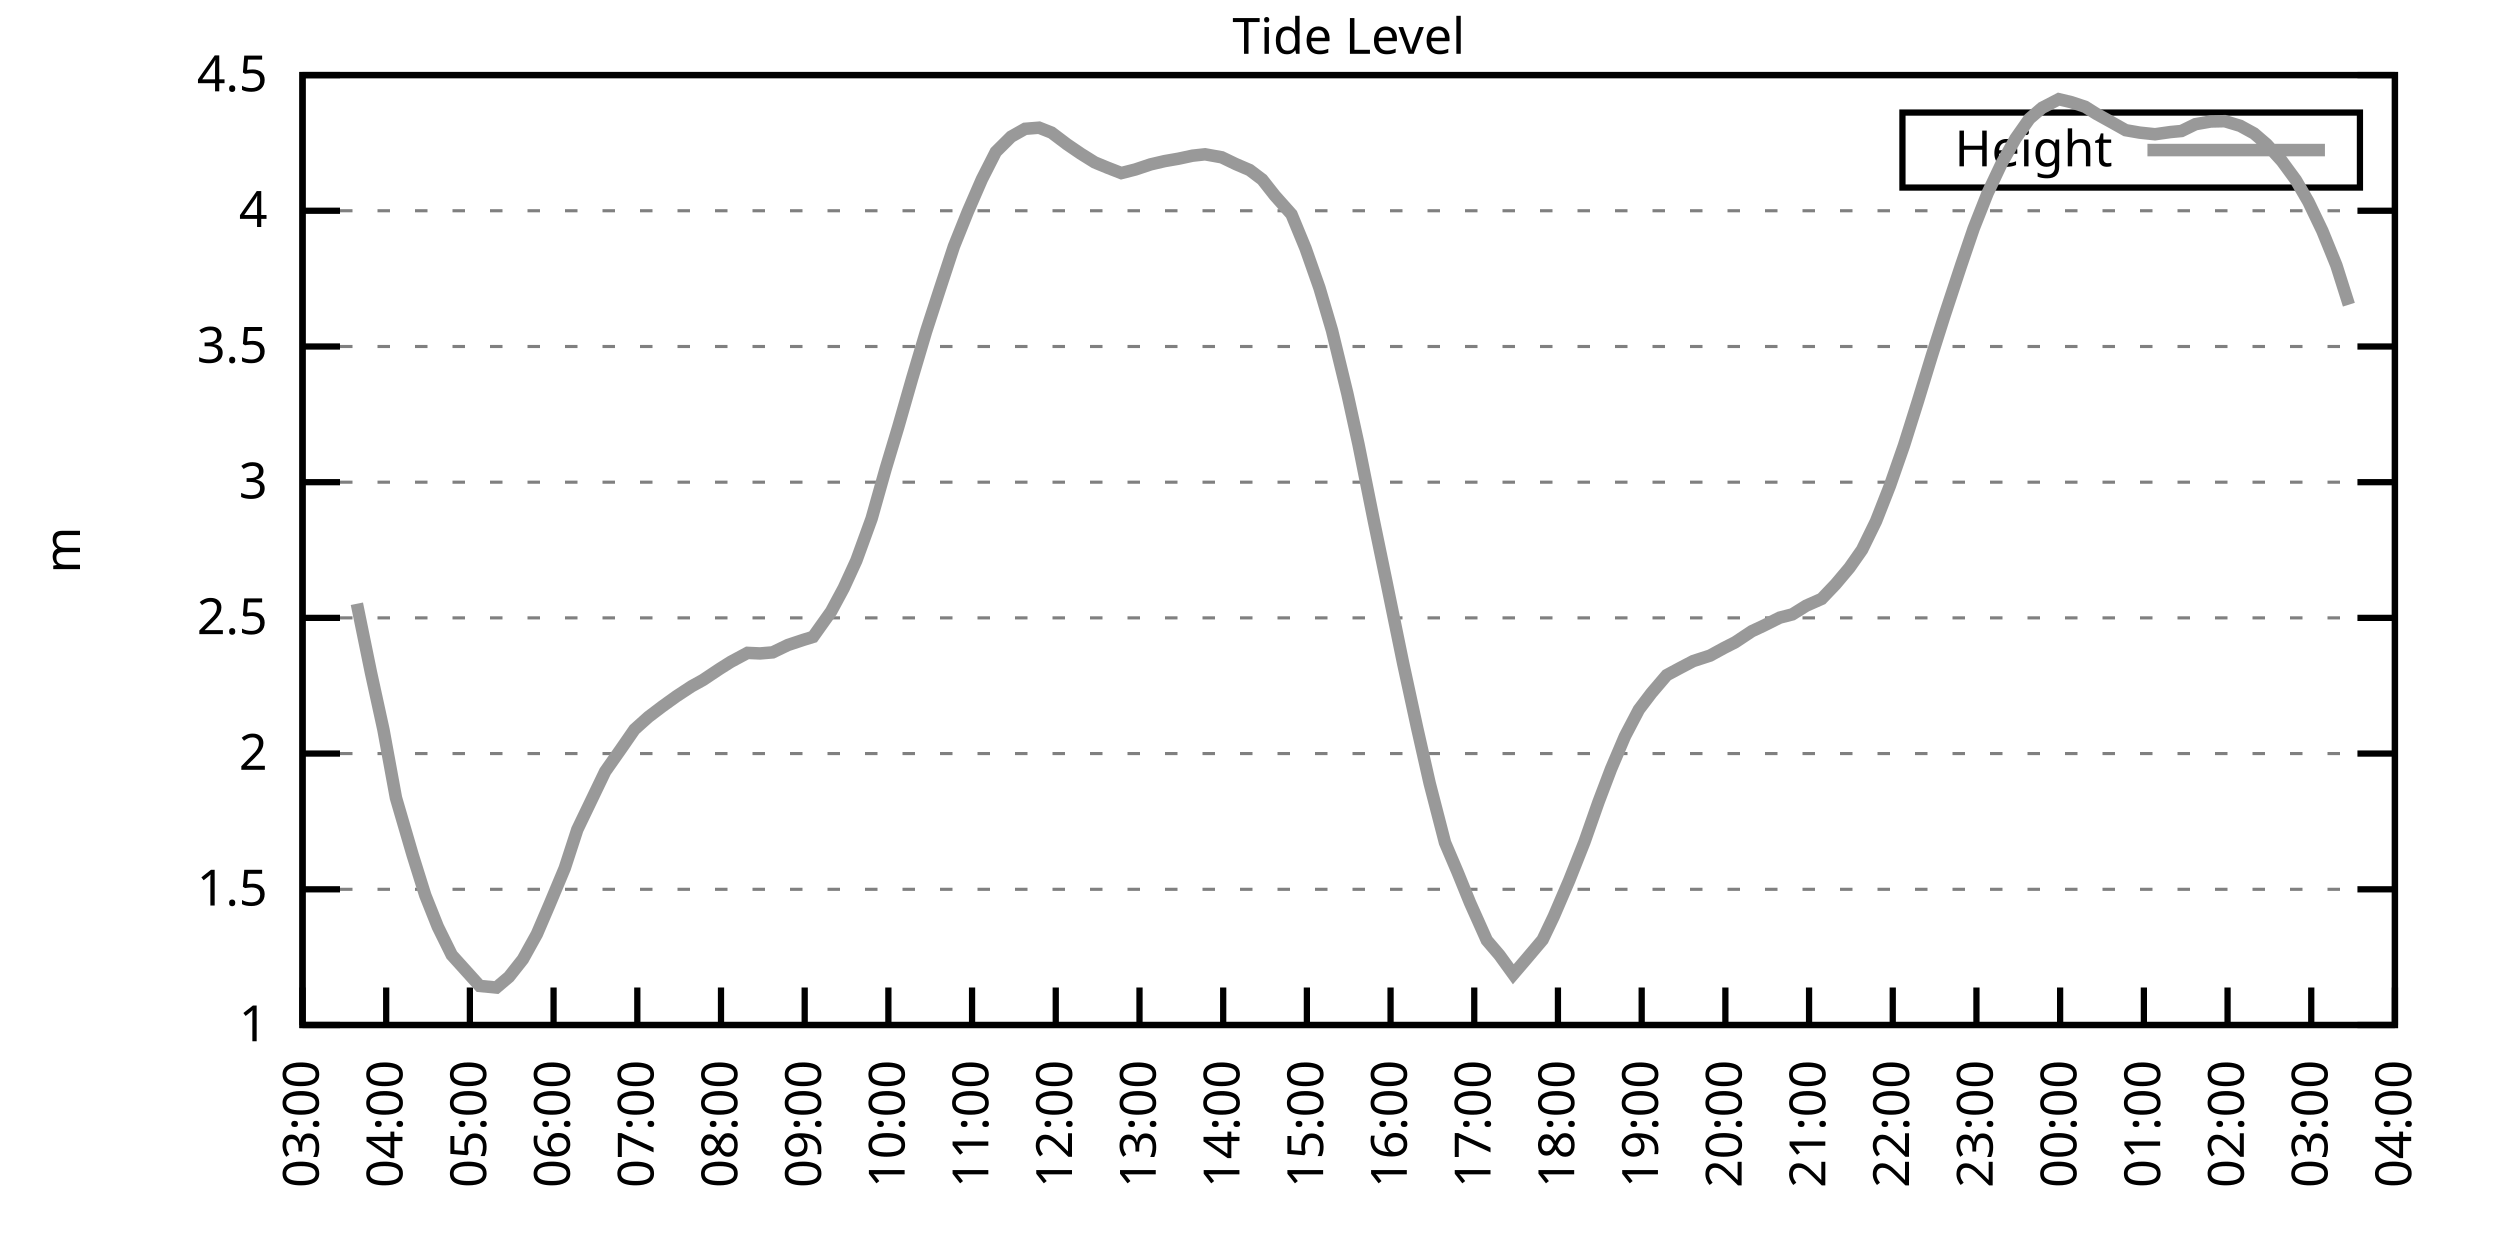
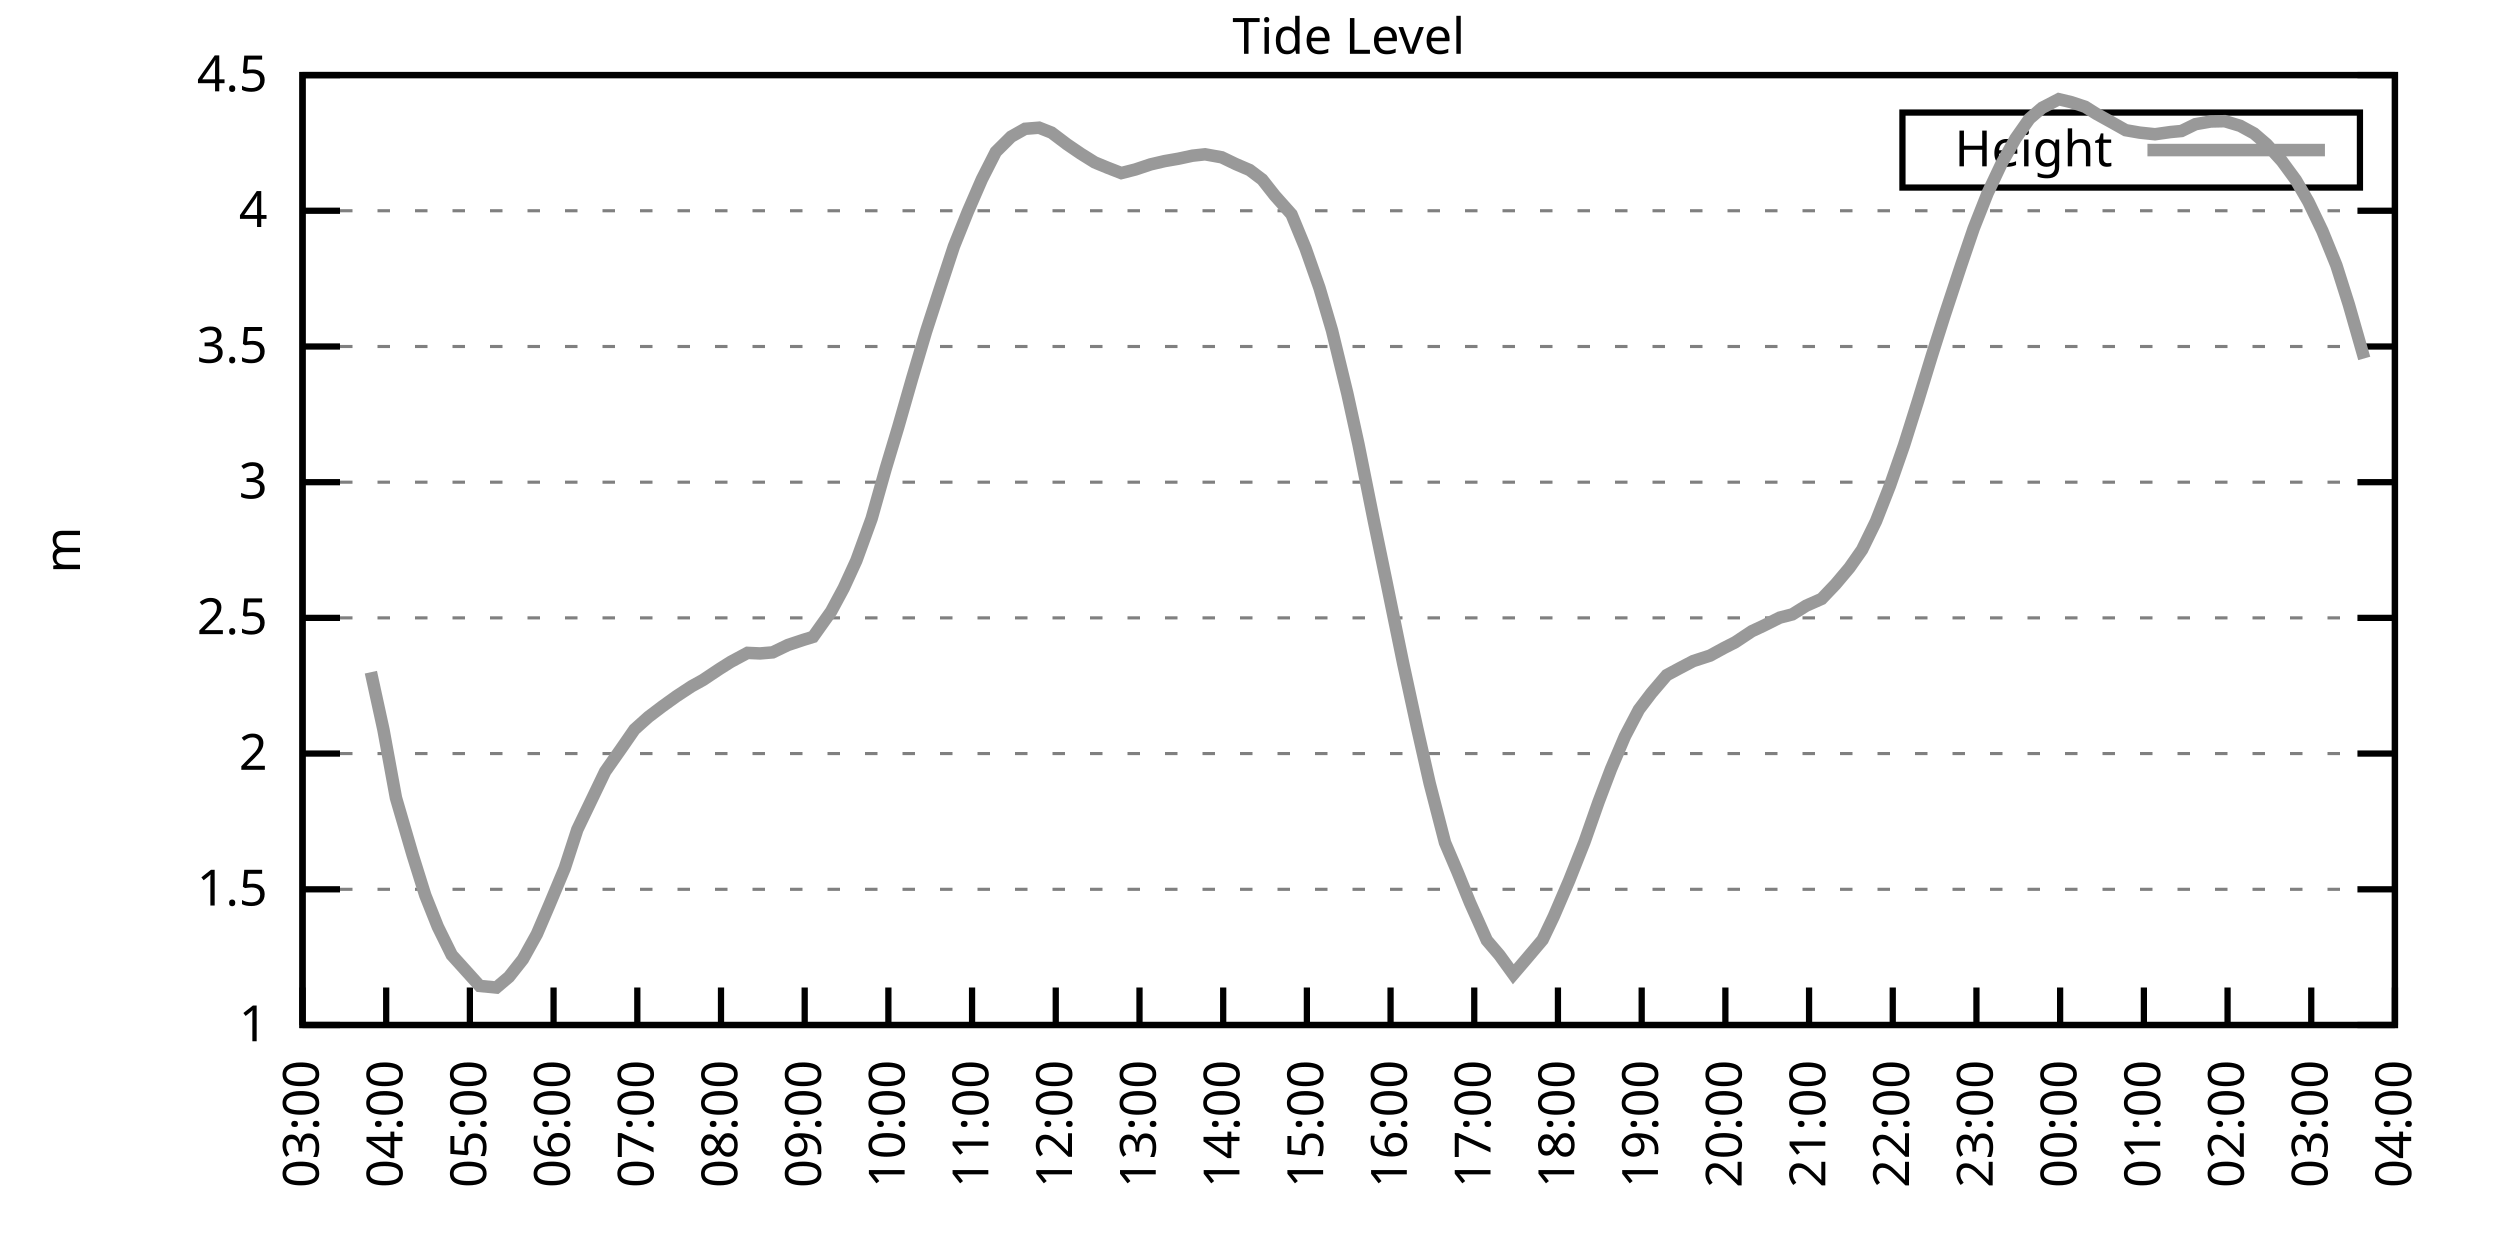
<svg xmlns="http://www.w3.org/2000/svg" xmlns:xlink="http://www.w3.org/1999/xlink" width="400" height="200" viewBox="0 0 400 200">
  <g id="gnuplot_canvas">
    <rect x="0" y="0" width="400" height="200" fill="none" />
    <defs>
      <circle id="gpDot" r="0.5" stroke-width="0.5" stroke="currentColor" />
      <path id="gpPt0" stroke-width="0.333" stroke="currentColor" d="M-1,0 h2 M0,-1 v2" />
      <path id="gpPt1" stroke-width="0.333" stroke="currentColor" d="M-1,-1 L1,1 M1,-1 L-1,1" />
      <path id="gpPt2" stroke-width="0.333" stroke="currentColor" d="M-1,0 L1,0 M0,-1 L0,1 M-1,-1 L1,1 M-1,1 L1,-1" />
      <rect id="gpPt3" stroke-width="0.333" stroke="currentColor" x="-1" y="-1" width="2" height="2" />
      <rect id="gpPt4" stroke-width="0.333" stroke="currentColor" fill="currentColor" x="-1" y="-1" width="2" height="2" />
      <circle id="gpPt5" stroke-width="0.333" stroke="currentColor" cx="0" cy="0" r="1" />
      <use xlink:href="#gpPt5" id="gpPt6" fill="currentColor" stroke="none" />
      <path id="gpPt7" stroke-width="0.333" stroke="currentColor" d="M0,-1.33 L-1.33,0.67 L1.33,0.67 z" />
      <use xlink:href="#gpPt7" id="gpPt8" fill="currentColor" stroke="none" />
      <use xlink:href="#gpPt7" id="gpPt9" stroke="currentColor" transform="rotate(180)" />
      <use xlink:href="#gpPt9" id="gpPt10" fill="currentColor" stroke="none" />
      <use xlink:href="#gpPt3" id="gpPt11" stroke="currentColor" transform="rotate(45)" />
      <use xlink:href="#gpPt11" id="gpPt12" fill="currentColor" stroke="none" />
      <path id="gpPt13" stroke-width="0.333" stroke="currentColor" d="M0,1.330 L1.265,0.411 L0.782,-1.067 L-0.782,-1.076 L-1.265,0.411 z" />
      <use xlink:href="#gpPt13" id="gpPt14" fill="currentColor" stroke="none" />
      <filter id="textbox" filterUnits="objectBoundingBox" x="0" y="0" height="1" width="1">
        <feFlood flood-color="white" flood-opacity="1" result="bgnd" />
        <feComposite in="SourceGraphic" in2="bgnd" operator="atop" />
      </filter>
      <filter id="greybox" filterUnits="objectBoundingBox" x="0" y="0" height="1" width="1">
        <feFlood flood-color="lightgrey" flood-opacity="1" result="grey" />
        <feComposite in="SourceGraphic" in2="grey" operator="atop" />
      </filter>
    </defs>
    <g fill="none" color="white" stroke="currentColor" stroke-width="1.00" stroke-linecap="butt" stroke-linejoin="miter">
</g>
    <g fill="none" color="black" stroke="currentColor" stroke-width="1.00" stroke-linecap="butt" stroke-linejoin="miter">
      <g stroke="none" shape-rendering="crispEdges">
        <polygon fill="rgb(255, 255, 255)" points="48.40,164.00 383.18,164.00 383.18,12.02 48.40,12.02 " />
      </g>
    </g>
    <g fill="none" color="black" stroke="currentColor" stroke-width="1.00" stroke-linecap="butt" stroke-linejoin="miter">
</g>
    <g fill="none" color="black" stroke="black" stroke-width="0.50" stroke-linecap="butt" stroke-linejoin="miter">
</g>
    <g fill="none" color="gray" stroke="currentColor" stroke-width="0.50" stroke-linecap="butt" stroke-linejoin="miter">
      <path stroke="gray" stroke-dasharray="2,4" class="gridline" d="M48.40,164.00 L383.19,164.00  " />
    </g>
    <g fill="none" color="gray" stroke="gray" stroke-width="1.00" stroke-linecap="butt" stroke-linejoin="miter">
</g>
    <g fill="none" color="black" stroke="currentColor" stroke-width="1.00" stroke-linecap="butt" stroke-linejoin="miter">
      <path stroke="black" d="M48.40,164.00 L54.40,164.00 M383.19,164.00 L377.19,164.00  " />
      <g transform="translate(42.80,166.60)" stroke="none" fill="black" font-family="Sans" font-size="8.00" text-anchor="end">
        <text>
          <tspan font-family="Sans"> 1</tspan>
        </text>
      </g>
    </g>
    <g fill="none" color="black" stroke="currentColor" stroke-width="1.00" stroke-linecap="butt" stroke-linejoin="miter">
</g>
    <g fill="none" color="black" stroke="black" stroke-width="0.50" stroke-linecap="butt" stroke-linejoin="miter">
</g>
    <g fill="none" color="gray" stroke="currentColor" stroke-width="0.50" stroke-linecap="butt" stroke-linejoin="miter">
      <path stroke="gray" stroke-dasharray="2,4" class="gridline" d="M48.40,142.29 L383.19,142.29  " />
    </g>
    <g fill="none" color="gray" stroke="gray" stroke-width="1.00" stroke-linecap="butt" stroke-linejoin="miter">
</g>
    <g fill="none" color="black" stroke="currentColor" stroke-width="1.00" stroke-linecap="butt" stroke-linejoin="miter">
      <path stroke="black" d="M48.40,142.29 L54.40,142.29 M383.19,142.29 L377.19,142.29  " />
      <g transform="translate(42.80,144.89)" stroke="none" fill="black" font-family="Sans" font-size="8.00" text-anchor="end">
        <text>
          <tspan font-family="Sans"> 1.5</tspan>
        </text>
      </g>
    </g>
    <g fill="none" color="black" stroke="currentColor" stroke-width="1.00" stroke-linecap="butt" stroke-linejoin="miter">
</g>
    <g fill="none" color="black" stroke="black" stroke-width="0.50" stroke-linecap="butt" stroke-linejoin="miter">
</g>
    <g fill="none" color="gray" stroke="currentColor" stroke-width="0.50" stroke-linecap="butt" stroke-linejoin="miter">
      <path stroke="gray" stroke-dasharray="2,4" class="gridline" d="M48.40,120.57 L383.19,120.57  " />
    </g>
    <g fill="none" color="gray" stroke="gray" stroke-width="1.00" stroke-linecap="butt" stroke-linejoin="miter">
</g>
    <g fill="none" color="black" stroke="currentColor" stroke-width="1.00" stroke-linecap="butt" stroke-linejoin="miter">
      <path stroke="black" d="M48.40,120.57 L54.40,120.57 M383.19,120.57 L377.19,120.57  " />
      <g transform="translate(42.80,123.17)" stroke="none" fill="black" font-family="Sans" font-size="8.00" text-anchor="end">
        <text>
          <tspan font-family="Sans"> 2</tspan>
        </text>
      </g>
    </g>
    <g fill="none" color="black" stroke="currentColor" stroke-width="1.00" stroke-linecap="butt" stroke-linejoin="miter">
</g>
    <g fill="none" color="black" stroke="black" stroke-width="0.50" stroke-linecap="butt" stroke-linejoin="miter">
</g>
    <g fill="none" color="gray" stroke="currentColor" stroke-width="0.50" stroke-linecap="butt" stroke-linejoin="miter">
      <path stroke="gray" stroke-dasharray="2,4" class="gridline" d="M48.40,98.86 L383.19,98.86  " />
    </g>
    <g fill="none" color="gray" stroke="gray" stroke-width="1.00" stroke-linecap="butt" stroke-linejoin="miter">
</g>
    <g fill="none" color="black" stroke="currentColor" stroke-width="1.00" stroke-linecap="butt" stroke-linejoin="miter">
      <path stroke="black" d="M48.40,98.86 L54.40,98.86 M383.19,98.86 L377.19,98.86  " />
      <g transform="translate(42.80,101.46)" stroke="none" fill="black" font-family="Sans" font-size="8.00" text-anchor="end">
        <text>
          <tspan font-family="Sans"> 2.5</tspan>
        </text>
      </g>
    </g>
    <g fill="none" color="black" stroke="currentColor" stroke-width="1.00" stroke-linecap="butt" stroke-linejoin="miter">
</g>
    <g fill="none" color="black" stroke="black" stroke-width="0.50" stroke-linecap="butt" stroke-linejoin="miter">
</g>
    <g fill="none" color="gray" stroke="currentColor" stroke-width="0.50" stroke-linecap="butt" stroke-linejoin="miter">
      <path stroke="gray" stroke-dasharray="2,4" class="gridline" d="M48.40,77.15 L383.19,77.15  " />
    </g>
    <g fill="none" color="gray" stroke="gray" stroke-width="1.00" stroke-linecap="butt" stroke-linejoin="miter">
</g>
    <g fill="none" color="black" stroke="currentColor" stroke-width="1.00" stroke-linecap="butt" stroke-linejoin="miter">
      <path stroke="black" d="M48.40,77.15 L54.40,77.15 M383.19,77.15 L377.19,77.15  " />
      <g transform="translate(42.80,79.75)" stroke="none" fill="black" font-family="Sans" font-size="8.00" text-anchor="end">
        <text>
          <tspan font-family="Sans"> 3</tspan>
        </text>
      </g>
    </g>
    <g fill="none" color="black" stroke="currentColor" stroke-width="1.00" stroke-linecap="butt" stroke-linejoin="miter">
</g>
    <g fill="none" color="black" stroke="black" stroke-width="0.50" stroke-linecap="butt" stroke-linejoin="miter">
</g>
    <g fill="none" color="gray" stroke="currentColor" stroke-width="0.50" stroke-linecap="butt" stroke-linejoin="miter">
      <path stroke="gray" stroke-dasharray="2,4" class="gridline" d="M48.40,55.44 L383.19,55.44  " />
    </g>
    <g fill="none" color="gray" stroke="gray" stroke-width="1.00" stroke-linecap="butt" stroke-linejoin="miter">
</g>
    <g fill="none" color="black" stroke="currentColor" stroke-width="1.00" stroke-linecap="butt" stroke-linejoin="miter">
      <path stroke="black" d="M48.40,55.44 L54.40,55.44 M383.19,55.44 L377.19,55.44  " />
      <g transform="translate(42.80,58.04)" stroke="none" fill="black" font-family="Sans" font-size="8.00" text-anchor="end">
        <text>
          <tspan font-family="Sans"> 3.5</tspan>
        </text>
      </g>
    </g>
    <g fill="none" color="black" stroke="currentColor" stroke-width="1.00" stroke-linecap="butt" stroke-linejoin="miter">
</g>
    <g fill="none" color="black" stroke="black" stroke-width="0.50" stroke-linecap="butt" stroke-linejoin="miter">
</g>
    <g fill="none" color="gray" stroke="currentColor" stroke-width="0.50" stroke-linecap="butt" stroke-linejoin="miter">
      <path stroke="gray" stroke-dasharray="2,4" class="gridline" d="M48.40,33.72 L383.19,33.72  " />
    </g>
    <g fill="none" color="gray" stroke="gray" stroke-width="1.00" stroke-linecap="butt" stroke-linejoin="miter">
</g>
    <g fill="none" color="black" stroke="currentColor" stroke-width="1.00" stroke-linecap="butt" stroke-linejoin="miter">
      <path stroke="black" d="M48.40,33.72 L54.40,33.72 M383.19,33.72 L377.19,33.72  " />
      <g transform="translate(42.80,36.32)" stroke="none" fill="black" font-family="Sans" font-size="8.00" text-anchor="end">
        <text>
          <tspan font-family="Sans"> 4</tspan>
        </text>
      </g>
    </g>
    <g fill="none" color="black" stroke="currentColor" stroke-width="1.00" stroke-linecap="butt" stroke-linejoin="miter">
</g>
    <g fill="none" color="black" stroke="black" stroke-width="0.50" stroke-linecap="butt" stroke-linejoin="miter">
</g>
    <g fill="none" color="gray" stroke="currentColor" stroke-width="0.50" stroke-linecap="butt" stroke-linejoin="miter">
      <path stroke="gray" stroke-dasharray="2,4" class="gridline" d="M48.40,12.01 L383.19,12.01  " />
    </g>
    <g fill="none" color="gray" stroke="gray" stroke-width="1.00" stroke-linecap="butt" stroke-linejoin="miter">
</g>
    <g fill="none" color="black" stroke="currentColor" stroke-width="1.00" stroke-linecap="butt" stroke-linejoin="miter">
      <path stroke="black" d="M48.40,12.01 L54.40,12.01 M383.19,12.01 L377.19,12.01  " />
      <g transform="translate(42.80,14.61)" stroke="none" fill="black" font-family="Sans" font-size="8.00" text-anchor="end">
        <text>
          <tspan font-family="Sans"> 4.5</tspan>
        </text>
      </g>
    </g>
    <g fill="none" color="black" stroke="currentColor" stroke-width="1.00" stroke-linecap="butt" stroke-linejoin="miter">
      <path stroke="black" d="M48.40,164.00 L48.40,158.00  " />
      <g transform="translate(51.00,169.60) rotate(270.00)" stroke="none" fill="black" font-family="Sans" font-size="8.00" text-anchor="end">
        <text>
          <tspan font-family="Sans">03:00</tspan>
        </text>
      </g>
    </g>
    <g fill="none" color="black" stroke="currentColor" stroke-width="1.00" stroke-linecap="butt" stroke-linejoin="miter">
      <path stroke="black" d="M61.79,164.00 L61.79,158.00  " />
      <g transform="translate(64.39,169.60) rotate(270.00)" stroke="none" fill="black" font-family="Sans" font-size="8.00" text-anchor="end">
        <text>
          <tspan font-family="Sans">04:00</tspan>
        </text>
      </g>
    </g>
    <g fill="none" color="black" stroke="currentColor" stroke-width="1.00" stroke-linecap="butt" stroke-linejoin="miter">
      <path stroke="black" d="M75.18,164.00 L75.18,158.00  " />
      <g transform="translate(77.78,169.60) rotate(270.00)" stroke="none" fill="black" font-family="Sans" font-size="8.00" text-anchor="end">
        <text>
          <tspan font-family="Sans">05:00</tspan>
        </text>
      </g>
    </g>
    <g fill="none" color="black" stroke="currentColor" stroke-width="1.00" stroke-linecap="butt" stroke-linejoin="miter">
      <path stroke="black" d="M88.57,164.00 L88.57,158.00  " />
      <g transform="translate(91.17,169.60) rotate(270.00)" stroke="none" fill="black" font-family="Sans" font-size="8.00" text-anchor="end">
        <text>
          <tspan font-family="Sans">06:00</tspan>
        </text>
      </g>
    </g>
    <g fill="none" color="black" stroke="currentColor" stroke-width="1.00" stroke-linecap="butt" stroke-linejoin="miter">
      <path stroke="black" d="M101.97,164.00 L101.97,158.00  " />
      <g transform="translate(104.57,169.60) rotate(270.00)" stroke="none" fill="black" font-family="Sans" font-size="8.00" text-anchor="end">
        <text>
          <tspan font-family="Sans">07:00</tspan>
        </text>
      </g>
    </g>
    <g fill="none" color="black" stroke="currentColor" stroke-width="1.00" stroke-linecap="butt" stroke-linejoin="miter">
      <path stroke="black" d="M115.36,164.00 L115.36,158.00  " />
      <g transform="translate(117.96,169.60) rotate(270.00)" stroke="none" fill="black" font-family="Sans" font-size="8.00" text-anchor="end">
        <text>
          <tspan font-family="Sans">08:00</tspan>
        </text>
      </g>
    </g>
    <g fill="none" color="black" stroke="currentColor" stroke-width="1.00" stroke-linecap="butt" stroke-linejoin="miter">
      <path stroke="black" d="M128.75,164.00 L128.75,158.00  " />
      <g transform="translate(131.35,169.60) rotate(270.00)" stroke="none" fill="black" font-family="Sans" font-size="8.00" text-anchor="end">
        <text>
          <tspan font-family="Sans">09:00</tspan>
        </text>
      </g>
    </g>
    <g fill="none" color="black" stroke="currentColor" stroke-width="1.00" stroke-linecap="butt" stroke-linejoin="miter">
      <path stroke="black" d="M142.14,164.00 L142.14,158.00  " />
      <g transform="translate(144.74,169.60) rotate(270.00)" stroke="none" fill="black" font-family="Sans" font-size="8.00" text-anchor="end">
        <text>
          <tspan font-family="Sans">10:00</tspan>
        </text>
      </g>
    </g>
    <g fill="none" color="black" stroke="currentColor" stroke-width="1.00" stroke-linecap="butt" stroke-linejoin="miter">
      <path stroke="black" d="M155.53,164.00 L155.53,158.00  " />
      <g transform="translate(158.13,169.60) rotate(270.00)" stroke="none" fill="black" font-family="Sans" font-size="8.00" text-anchor="end">
        <text>
          <tspan font-family="Sans">11:00</tspan>
        </text>
      </g>
    </g>
    <g fill="none" color="black" stroke="currentColor" stroke-width="1.00" stroke-linecap="butt" stroke-linejoin="miter">
      <path stroke="black" d="M168.92,164.00 L168.92,158.00  " />
      <g transform="translate(171.52,169.60) rotate(270.00)" stroke="none" fill="black" font-family="Sans" font-size="8.00" text-anchor="end">
        <text>
          <tspan font-family="Sans">12:00</tspan>
        </text>
      </g>
    </g>
    <g fill="none" color="black" stroke="currentColor" stroke-width="1.00" stroke-linecap="butt" stroke-linejoin="miter">
      <path stroke="black" d="M182.32,164.00 L182.32,158.00  " />
      <g transform="translate(184.92,169.60) rotate(270.00)" stroke="none" fill="black" font-family="Sans" font-size="8.00" text-anchor="end">
        <text>
          <tspan font-family="Sans">13:00</tspan>
        </text>
      </g>
    </g>
    <g fill="none" color="black" stroke="currentColor" stroke-width="1.00" stroke-linecap="butt" stroke-linejoin="miter">
      <path stroke="black" d="M195.71,164.00 L195.71,158.00  " />
      <g transform="translate(198.31,169.60) rotate(270.00)" stroke="none" fill="black" font-family="Sans" font-size="8.00" text-anchor="end">
        <text>
          <tspan font-family="Sans">14:00</tspan>
        </text>
      </g>
    </g>
    <g fill="none" color="black" stroke="currentColor" stroke-width="1.00" stroke-linecap="butt" stroke-linejoin="miter">
      <path stroke="black" d="M209.10,164.00 L209.10,158.00  " />
      <g transform="translate(211.70,169.60) rotate(270.00)" stroke="none" fill="black" font-family="Sans" font-size="8.00" text-anchor="end">
        <text>
          <tspan font-family="Sans">15:00</tspan>
        </text>
      </g>
    </g>
    <g fill="none" color="black" stroke="currentColor" stroke-width="1.00" stroke-linecap="butt" stroke-linejoin="miter">
      <path stroke="black" d="M222.49,164.00 L222.49,158.00  " />
      <g transform="translate(225.09,169.60) rotate(270.00)" stroke="none" fill="black" font-family="Sans" font-size="8.00" text-anchor="end">
        <text>
          <tspan font-family="Sans">16:00</tspan>
        </text>
      </g>
    </g>
    <g fill="none" color="black" stroke="currentColor" stroke-width="1.00" stroke-linecap="butt" stroke-linejoin="miter">
      <path stroke="black" d="M235.88,164.00 L235.88,158.00  " />
      <g transform="translate(238.48,169.60) rotate(270.00)" stroke="none" fill="black" font-family="Sans" font-size="8.00" text-anchor="end">
        <text>
          <tspan font-family="Sans">17:00</tspan>
        </text>
      </g>
    </g>
    <g fill="none" color="black" stroke="currentColor" stroke-width="1.00" stroke-linecap="butt" stroke-linejoin="miter">
      <path stroke="black" d="M249.27,164.00 L249.27,158.00  " />
      <g transform="translate(251.87,169.60) rotate(270.00)" stroke="none" fill="black" font-family="Sans" font-size="8.00" text-anchor="end">
        <text>
          <tspan font-family="Sans">18:00</tspan>
        </text>
      </g>
    </g>
    <g fill="none" color="black" stroke="currentColor" stroke-width="1.00" stroke-linecap="butt" stroke-linejoin="miter">
      <path stroke="black" d="M262.67,164.00 L262.67,158.00  " />
      <g transform="translate(265.27,169.60) rotate(270.00)" stroke="none" fill="black" font-family="Sans" font-size="8.00" text-anchor="end">
        <text>
          <tspan font-family="Sans">19:00</tspan>
        </text>
      </g>
    </g>
    <g fill="none" color="black" stroke="currentColor" stroke-width="1.00" stroke-linecap="butt" stroke-linejoin="miter">
      <path stroke="black" d="M276.06,164.00 L276.06,158.00  " />
      <g transform="translate(278.66,169.60) rotate(270.00)" stroke="none" fill="black" font-family="Sans" font-size="8.00" text-anchor="end">
        <text>
          <tspan font-family="Sans">20:00</tspan>
        </text>
      </g>
    </g>
    <g fill="none" color="black" stroke="currentColor" stroke-width="1.00" stroke-linecap="butt" stroke-linejoin="miter">
      <path stroke="black" d="M289.45,164.00 L289.45,158.00  " />
      <g transform="translate(292.05,169.60) rotate(270.00)" stroke="none" fill="black" font-family="Sans" font-size="8.00" text-anchor="end">
        <text>
          <tspan font-family="Sans">21:00</tspan>
        </text>
      </g>
    </g>
    <g fill="none" color="black" stroke="currentColor" stroke-width="1.00" stroke-linecap="butt" stroke-linejoin="miter">
      <path stroke="black" d="M302.84,164.00 L302.84,158.00  " />
      <g transform="translate(305.44,169.60) rotate(270.00)" stroke="none" fill="black" font-family="Sans" font-size="8.00" text-anchor="end">
        <text>
          <tspan font-family="Sans">22:00</tspan>
        </text>
      </g>
    </g>
    <g fill="none" color="black" stroke="currentColor" stroke-width="1.00" stroke-linecap="butt" stroke-linejoin="miter">
      <path stroke="black" d="M316.23,164.00 L316.23,158.00  " />
      <g transform="translate(318.83,169.60) rotate(270.00)" stroke="none" fill="black" font-family="Sans" font-size="8.00" text-anchor="end">
        <text>
          <tspan font-family="Sans">23:00</tspan>
        </text>
      </g>
    </g>
    <g fill="none" color="black" stroke="currentColor" stroke-width="1.00" stroke-linecap="butt" stroke-linejoin="miter">
      <path stroke="black" d="M329.62,164.00 L329.62,158.00  " />
      <g transform="translate(332.22,169.60) rotate(270.00)" stroke="none" fill="black" font-family="Sans" font-size="8.00" text-anchor="end">
        <text>
          <tspan font-family="Sans">00:00</tspan>
        </text>
      </g>
    </g>
    <g fill="none" color="black" stroke="currentColor" stroke-width="1.00" stroke-linecap="butt" stroke-linejoin="miter">
      <path stroke="black" d="M343.02,164.00 L343.02,158.00  " />
      <g transform="translate(345.62,169.60) rotate(270.00)" stroke="none" fill="black" font-family="Sans" font-size="8.00" text-anchor="end">
        <text>
          <tspan font-family="Sans">01:00</tspan>
        </text>
      </g>
    </g>
    <g fill="none" color="black" stroke="currentColor" stroke-width="1.00" stroke-linecap="butt" stroke-linejoin="miter">
      <path stroke="black" d="M356.41,164.00 L356.41,158.00  " />
      <g transform="translate(359.01,169.60) rotate(270.00)" stroke="none" fill="black" font-family="Sans" font-size="8.00" text-anchor="end">
        <text>
          <tspan font-family="Sans">02:00</tspan>
        </text>
      </g>
    </g>
    <g fill="none" color="black" stroke="currentColor" stroke-width="1.00" stroke-linecap="butt" stroke-linejoin="miter">
      <path stroke="black" d="M369.80,164.00 L369.80,158.00  " />
      <g transform="translate(372.40,169.60) rotate(270.00)" stroke="none" fill="black" font-family="Sans" font-size="8.00" text-anchor="end">
        <text>
          <tspan font-family="Sans">03:00</tspan>
        </text>
      </g>
    </g>
    <g fill="none" color="black" stroke="currentColor" stroke-width="1.00" stroke-linecap="butt" stroke-linejoin="miter">
      <path stroke="black" d="M383.19,164.00 L383.19,158.00  " />
      <g transform="translate(385.79,169.60) rotate(270.00)" stroke="none" fill="black" font-family="Sans" font-size="8.00" text-anchor="end">
        <text>
          <tspan font-family="Sans">04:00</tspan>
        </text>
      </g>
    </g>
    <g fill="none" color="black" stroke="currentColor" stroke-width="1.00" stroke-linecap="butt" stroke-linejoin="miter">
</g>
    <g fill="none" color="black" stroke="currentColor" stroke-width="1.00" stroke-linecap="butt" stroke-linejoin="miter">
      <path stroke="black" d="M48.40,12.01 L48.40,164.00 L383.19,164.00 L383.19,12.01 L48.40,12.01 Z  " />
    </g>
    <g fill="none" color="black" stroke="currentColor" stroke-width="1.00" stroke-linecap="butt" stroke-linejoin="miter">
</g>
    <g fill="none" color="black" stroke="currentColor" stroke-width="1.00" stroke-linecap="butt" stroke-linejoin="miter">
      <path stroke="black" d="M304.39,30.01 L304.39,18.01 L377.59,18.01 L377.59,30.01 L304.39,30.01 Z  " />
    </g>
    <g id="Tide_level_plot_1">
      <g fill="none" color="white" stroke="black" stroke-width="2.00" stroke-linecap="butt" stroke-linejoin="miter">
</g>
      <g fill="none" color="black" stroke="currentColor" stroke-width="2.00" stroke-linecap="butt" stroke-linejoin="miter">
        <g transform="translate(337.99,26.61)" stroke="none" fill="black" font-family="Sans" font-size="8.00" text-anchor="end">
          <text>
            <tspan font-family="Sans">Height</tspan>
          </text>
        </g>
      </g>
      <g fill="none" color="black" stroke="currentColor" stroke-width="2.00" stroke-linecap="butt" stroke-linejoin="miter">
-         <path stroke="rgb(153, 153, 153)" d="M343.59,24.01 L371.99,24.01 M57.10,96.60 L59.34,107.55 L61.35,116.75 L63.35,127.65 L66.03,136.82 L68.04,143.24   L70.05,148.28 L72.28,152.80 L76.75,157.75 L79.42,158.01 L81.43,156.31 L83.66,153.49 L85.90,149.45 L87.91,144.76   L90.36,138.90 L92.37,132.73 L96.83,123.44 L99.51,119.62 L101.52,116.71 L103.75,114.71 L105.98,113.02 L108.22,111.41   L110.67,109.80 L112.46,108.81 L115.13,107.03 L116.92,105.90 L119.60,104.46 L121.61,104.55 L123.62,104.38 L126.07,103.20   L128.53,102.38 L130.09,101.90 L132.99,97.82 L135.00,94.08 L137.01,89.70 L139.46,82.97 L141.69,75.06 L143.70,68.38   L145.94,60.56 L148.17,53.05 L150.40,46.19 L152.63,39.41 L154.86,33.85 L157.10,28.69 L159.33,24.30 L161.78,21.87   L164.01,20.61 L166.25,20.43 L168.25,21.22 L170.71,23.08 L172.94,24.60 L175.17,25.99 L177.18,26.82 L179.41,27.69   L181.65,27.12 L184.10,26.30 L186.33,25.78 L188.57,25.39 L190.80,24.91 L192.81,24.69 L195.48,25.17 L197.72,26.25   L199.95,27.21 L201.96,28.73 L203.97,31.29 L206.64,34.29 L208.88,39.72 L211.11,46.06 L213.12,52.87 L215.57,62.95   L217.36,71.11 L219.81,83.32 L221.82,93.04 L224.50,106.11 L226.73,116.41 L228.74,125.31 L231.20,134.82 L233.20,139.51   L235.21,144.46 L237.89,150.45 L239.90,152.80 L242.13,155.88 L244.14,153.53 L246.82,150.36 L248.60,146.63 L251.06,140.90   L253.51,134.73 L255.75,128.35 L257.76,123.05 L259.99,117.80 L262.22,113.54 L264.23,110.89 L266.68,108.02 L268.69,106.94   L270.92,105.77 L273.60,104.90 L275.83,103.68 L277.62,102.77 L280.30,100.99 L282.08,100.16 L284.76,98.82 L286.77,98.30   L289.00,96.91 L291.46,95.82 L293.69,93.48 L295.92,90.83 L297.93,87.96 L300.16,83.40 L302.39,77.71 L304.63,71.29   L306.86,64.21 L309.09,56.91 L311.10,50.57 L313.78,42.45 L315.79,36.55 L318.02,30.90 L320.25,26.17 L322.48,22.17   L324.71,19.00 L326.72,17.26 L329.40,15.87 L331.41,16.35 L333.64,17.09 L335.43,18.22 L338.10,19.70 L340.11,20.83   L342.35,21.22 L344.80,21.48 L347.26,21.13 L349.04,20.96 L351.27,19.87 L353.73,19.44 L355.96,19.39 L358.42,20.13   L360.65,21.35 L362.66,23.08 L365.11,25.78 L367.34,28.82 L369.35,32.29 L371.58,36.94 L373.82,42.45 L375.82,48.75    " />
+         <path stroke="rgb(153, 153, 153)" d="M343.59,24.01 L371.99,24.01 M59.34,107.55 L61.35,116.75 L63.35,127.65 L66.03,136.82 L68.04,143.24 L70.05,148.28   L72.28,152.80 L76.75,157.75 L79.42,158.01 L81.43,156.31 L83.66,153.49 L85.90,149.45 L87.91,144.76 L90.36,138.90   L92.37,132.73 L96.83,123.44 L99.51,119.62 L101.52,116.71 L103.75,114.71 L105.98,113.02 L108.22,111.41 L110.67,109.80   L112.46,108.81 L115.13,107.03 L116.92,105.90 L119.60,104.46 L121.61,104.55 L123.62,104.38 L126.07,103.20 L128.53,102.38   L130.09,101.90 L132.99,97.82 L135.00,94.08 L137.01,89.70 L139.46,82.97 L141.69,75.06 L143.70,68.38 L145.94,60.56   L148.17,53.05 L150.40,46.19 L152.63,39.41 L154.86,33.85 L157.10,28.69 L159.33,24.30 L161.78,21.87 L164.01,20.61   L166.25,20.43 L168.25,21.22 L170.71,23.08 L172.94,24.60 L175.17,25.99 L177.18,26.82 L179.41,27.69 L181.65,27.12   L184.10,26.30 L186.33,25.78 L188.57,25.39 L190.80,24.91 L192.81,24.69 L195.48,25.17 L197.72,26.25 L199.95,27.21   L201.96,28.73 L203.97,31.29 L206.64,34.29 L208.88,39.72 L211.11,46.06 L213.12,52.87 L215.57,62.95 L217.36,71.11   L219.81,83.32 L221.82,93.04 L224.50,106.11 L226.73,116.41 L228.74,125.31 L231.20,134.82 L233.20,139.51 L235.21,144.46   L237.89,150.45 L239.90,152.80 L242.13,155.88 L244.14,153.53 L246.82,150.36 L248.60,146.63 L251.06,140.90 L253.51,134.73   L255.75,128.35 L257.76,123.05 L259.99,117.80 L262.22,113.54 L264.23,110.89 L266.68,108.02 L268.69,106.94 L270.92,105.77   L273.60,104.90 L275.83,103.68 L277.62,102.77 L280.30,100.99 L282.08,100.16 L284.76,98.82 L286.77,98.30 L289.00,96.91   L291.46,95.82 L293.69,93.48 L295.92,90.83 L297.93,87.96 L300.16,83.40 L302.39,77.71 L304.63,71.29 L306.86,64.21   L309.09,56.91 L311.10,50.57 L313.78,42.45 L315.79,36.55 L318.02,30.90 L320.25,26.17 L322.48,22.17 L324.71,19.00   L326.72,17.26 L329.40,15.87 L331.41,16.35 L333.64,17.09 L335.43,18.22 L338.10,19.70 L340.11,20.83 L342.35,21.22   L344.80,21.48 L347.26,21.13 L349.04,20.96 L351.27,19.87 L353.73,19.44 L355.96,19.39 L358.42,20.13 L360.65,21.35   L362.66,23.08 L365.11,25.78 L367.34,28.82 L369.35,32.29 L371.58,36.94 L373.82,42.45 L375.82,48.75 L378.28,57.35    " />
      </g>
    </g>
    <g fill="none" color="black" stroke="currentColor" stroke-width="2.00" stroke-linecap="butt" stroke-linejoin="miter">
</g>
    <g fill="none" color="black" stroke="black" stroke-width="1.00" stroke-linecap="butt" stroke-linejoin="miter">
</g>
    <g fill="none" color="black" stroke="currentColor" stroke-width="1.00" stroke-linecap="butt" stroke-linejoin="miter">
      <path stroke="black" d="M48.40,12.01 L48.40,164.00 L383.19,164.00 L383.19,12.01 L48.40,12.01 Z  " />
      <g transform="translate(12.80,88.01) rotate(270.00)" stroke="none" fill="black" font-family="Sans" font-size="8.00" text-anchor="middle">
        <text>
          <tspan font-family="Sans">m</tspan>
        </text>
      </g>
    </g>
    <g fill="none" color="black" stroke="currentColor" stroke-width="1.00" stroke-linecap="butt" stroke-linejoin="miter">
</g>
    <g fill="none" color="black" stroke="currentColor" stroke-width="1.00" stroke-linecap="butt" stroke-linejoin="miter">
      <g transform="translate(215.79,8.61)" stroke="none" fill="black" font-family="Sans" font-size="8.00" text-anchor="middle">
        <text>
          <tspan font-family="Sans">Tide Level</tspan>
        </text>
      </g>
    </g>
    <g fill="none" color="black" stroke="currentColor" stroke-width="1.00" stroke-linecap="butt" stroke-linejoin="miter">
</g>
  </g>
</svg>
